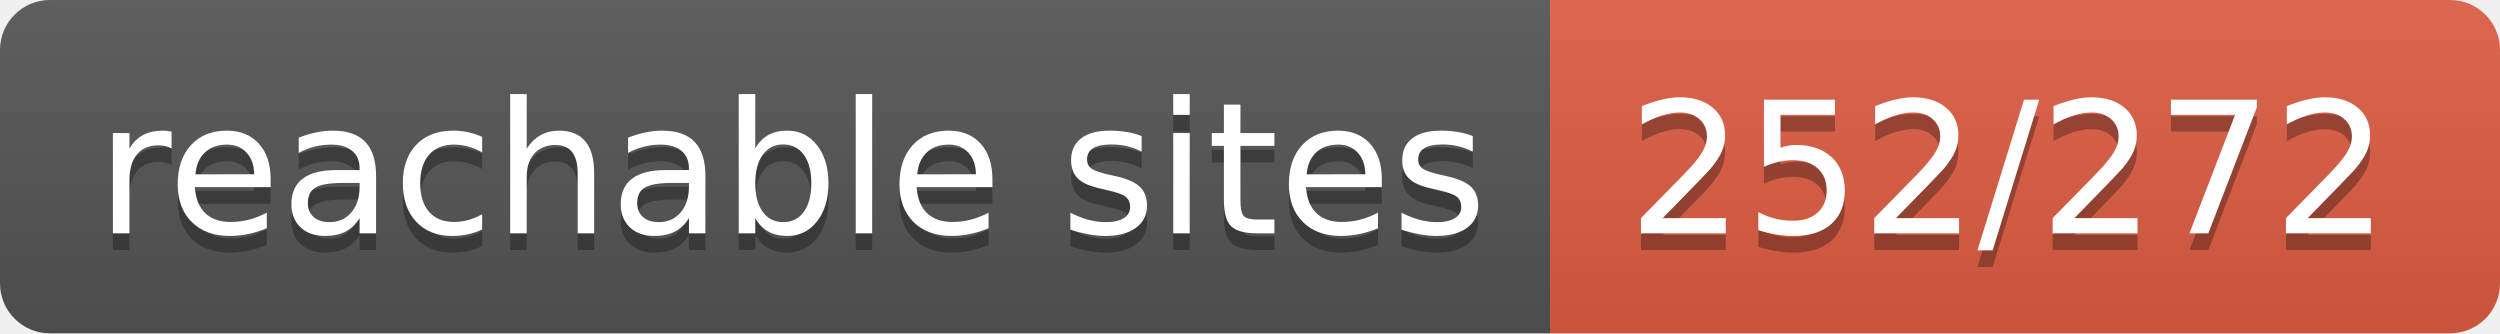
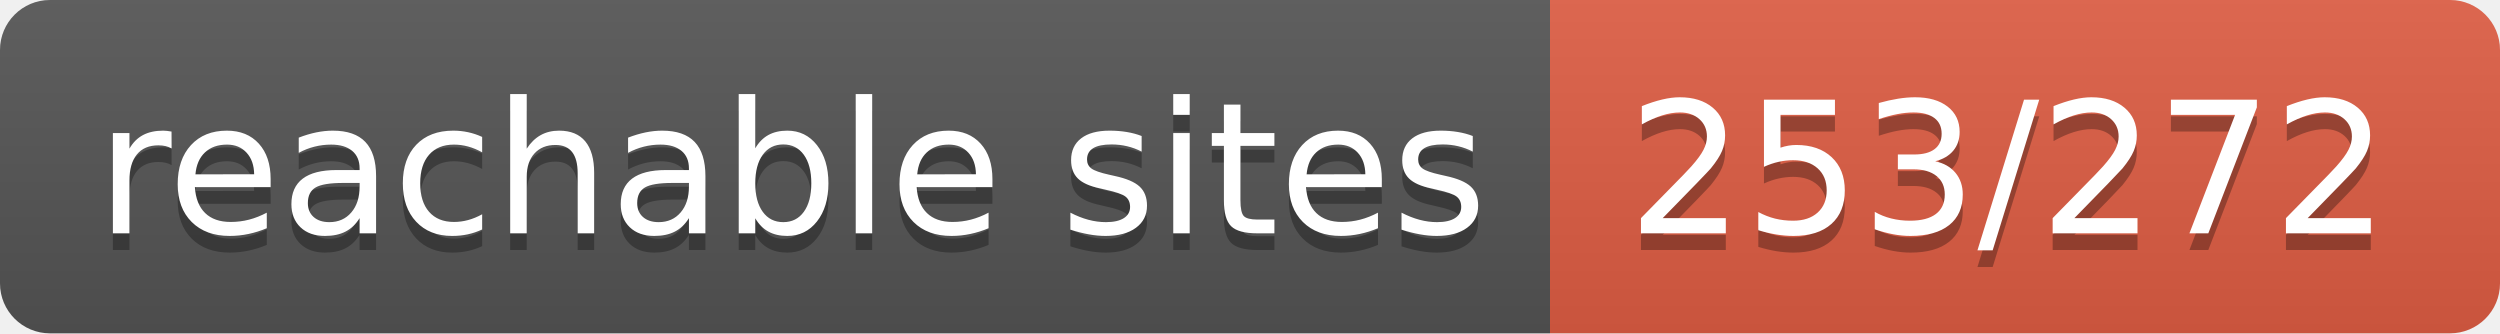
- <svg xmlns="http://www.w3.org/2000/svg" width="150" height="20" role="img" aria-label="reachable sites: 252/272">
+ <svg xmlns="http://www.w3.org/2000/svg" width="150" height="20" role="img" aria-label="reachable sites: 253/272">
  <linearGradient id="s" x2="0" y2="100%">
    <stop offset="0" stop-color="#bbb" stop-opacity=".1" />
    <stop offset="1" stop-opacity=".1" />
  </linearGradient>
  <clipPath id="r">
    <rect width="150" height="20" rx="3" fill="#fff" />
  </clipPath>
  <g clip-path="url(#r)">
    <rect width="93" height="20" fill="#555" />
    <rect x="93" width="57" height="20" fill="#e05d44" />
    <rect width="150" height="20" fill="url(#s)" />
  </g>
  <g fill="#fff" text-anchor="middle" font-family="Verdana,Geneva,DejaVu Sans,sans-serif" text-rendering="geometricPrecision" font-size="110">
    <text aria-hidden="true" x="475" y="150" fill="#010101" fill-opacity=".3" transform="scale(.1)" textLength="830">reachable sites</text>
    <text x="475" y="140" transform="scale(.1)" fill="#fff" textLength="830">reachable sites</text>
-     <text aria-hidden="true" x="1205" y="150" fill="#010101" fill-opacity=".3" transform="scale(.1)" textLength="470">252/272</text>
-     <text x="1205" y="140" transform="scale(.1)" fill="#fff" textLength="470">252/272</text>
+     <text aria-hidden="true" x="1205" y="150" fill="#010101" fill-opacity=".3" transform="scale(.1)" textLength="470">253/272</text>
+     <text x="1205" y="140" transform="scale(.1)" fill="#fff" textLength="470">253/272</text>
  </g>
</svg>
